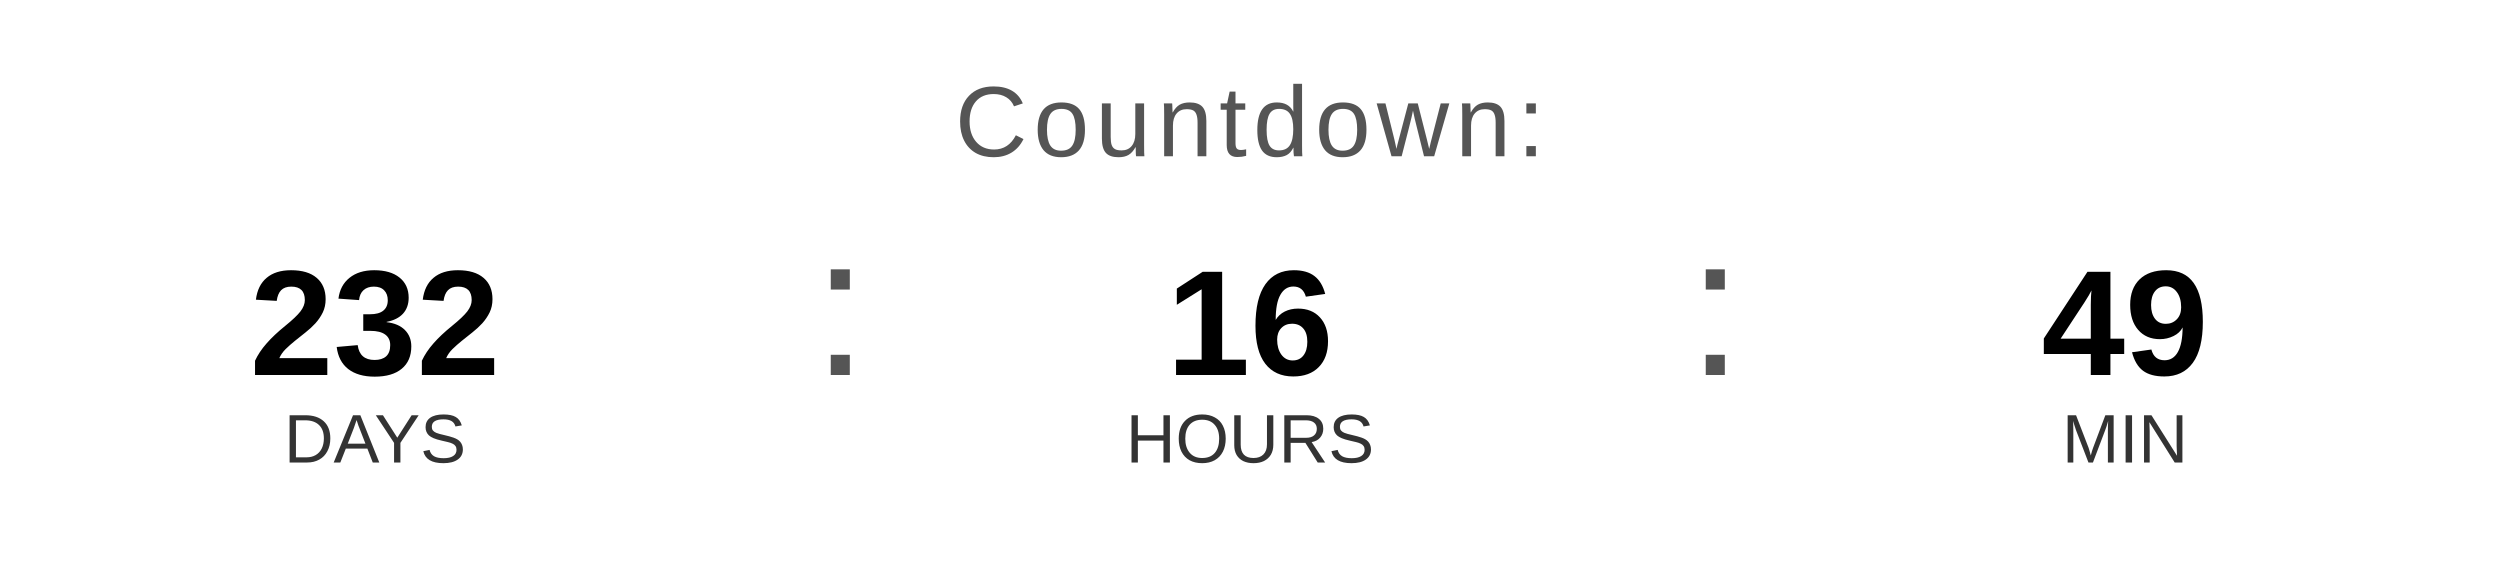
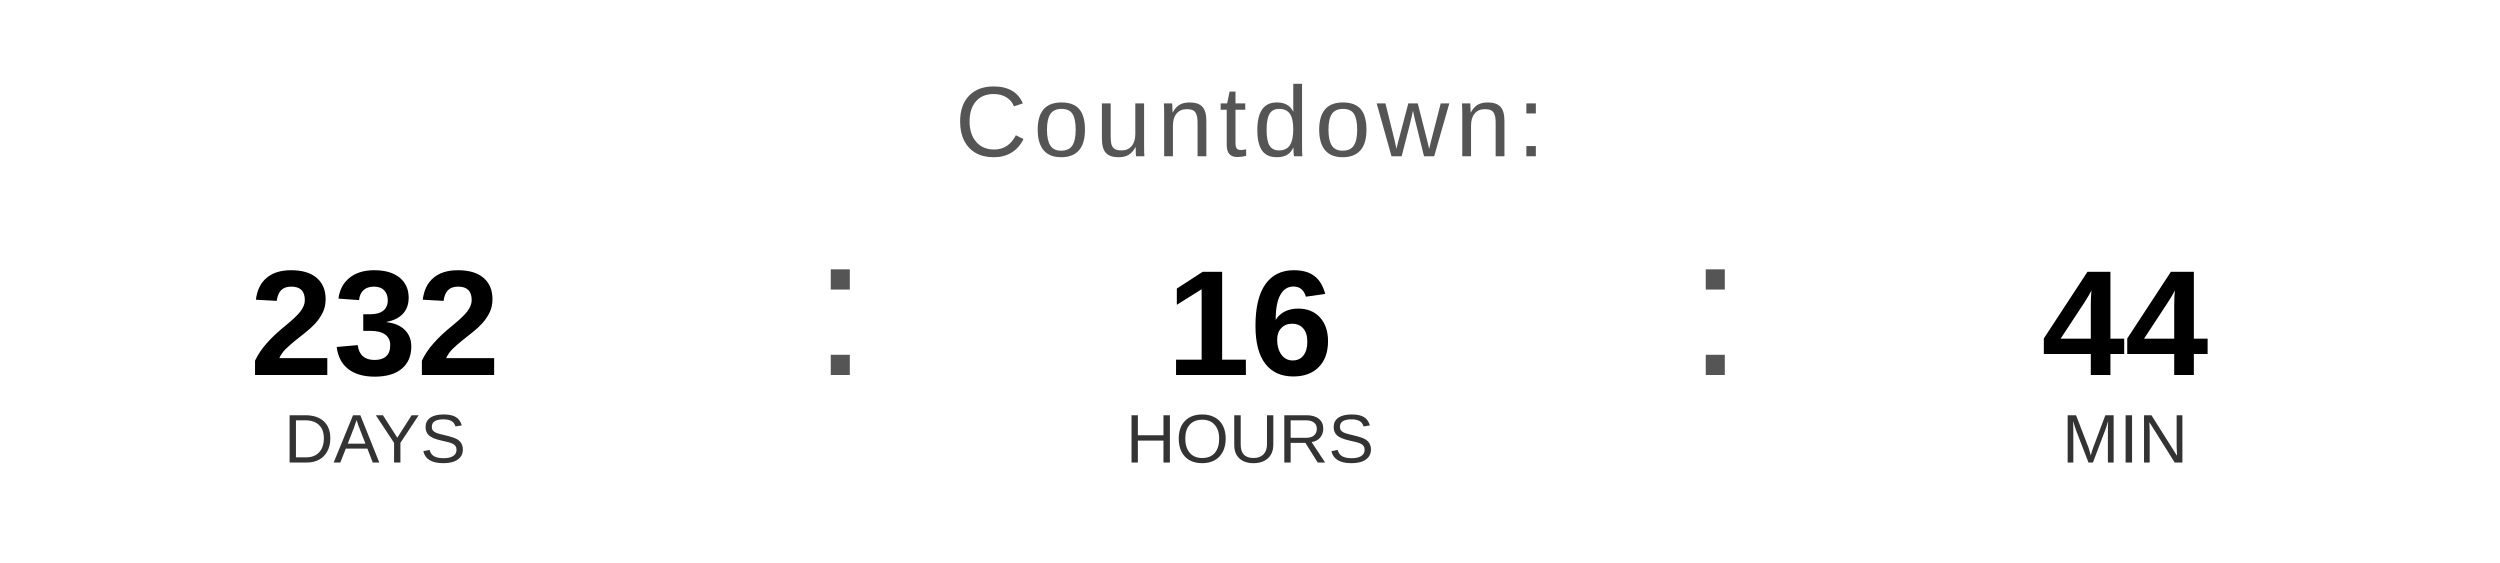
<svg xmlns="http://www.w3.org/2000/svg" width="400" height="90" viewBox="0 0 400 90">
  <text x="200" y="25" font-family="Arial, Helvetica, sans-serif" font-size="16" fill="#555555" text-anchor="middle" letter-spacing="1">
    Countdown:
  </text>
  <text x="60" y="60" font-family="Arial, Helvetica, sans-serif" font-size="24" font-weight="bold" fill="#000000" text-anchor="middle">232</text>
  <text x="60" y="74" font-family="Arial, Helvetica, sans-serif" font-size="11" fill="#333333" text-anchor="middle">DAYS</text>
  <text x="130" y="60" font-family="Arial, sans-serif" font-size="32" fill="#555555">:</text>
  <text x="200" y="60" font-family="Arial, Helvetica, sans-serif" font-size="24" font-weight="bold" fill="#000000" text-anchor="middle">16</text>
  <text x="200" y="74" font-family="Arial, Helvetica, sans-serif" font-size="11" fill="#333333" text-anchor="middle">HOURS</text>
  <text x="270" y="60" font-family="Arial, sans-serif" font-size="32" fill="#555555">:</text>
-   <text x="340" y="60" font-family="Arial, Helvetica, sans-serif" font-size="24" font-weight="bold" fill="#000000" text-anchor="middle">49</text>
+   <text x="340" y="60" font-family="Arial, Helvetica, sans-serif" font-size="24" font-weight="bold" fill="#000000" text-anchor="middle">44</text>
  <text x="340" y="74" font-family="Arial, Helvetica, sans-serif" font-size="11" fill="#333333" text-anchor="middle">MIN</text>
</svg>
